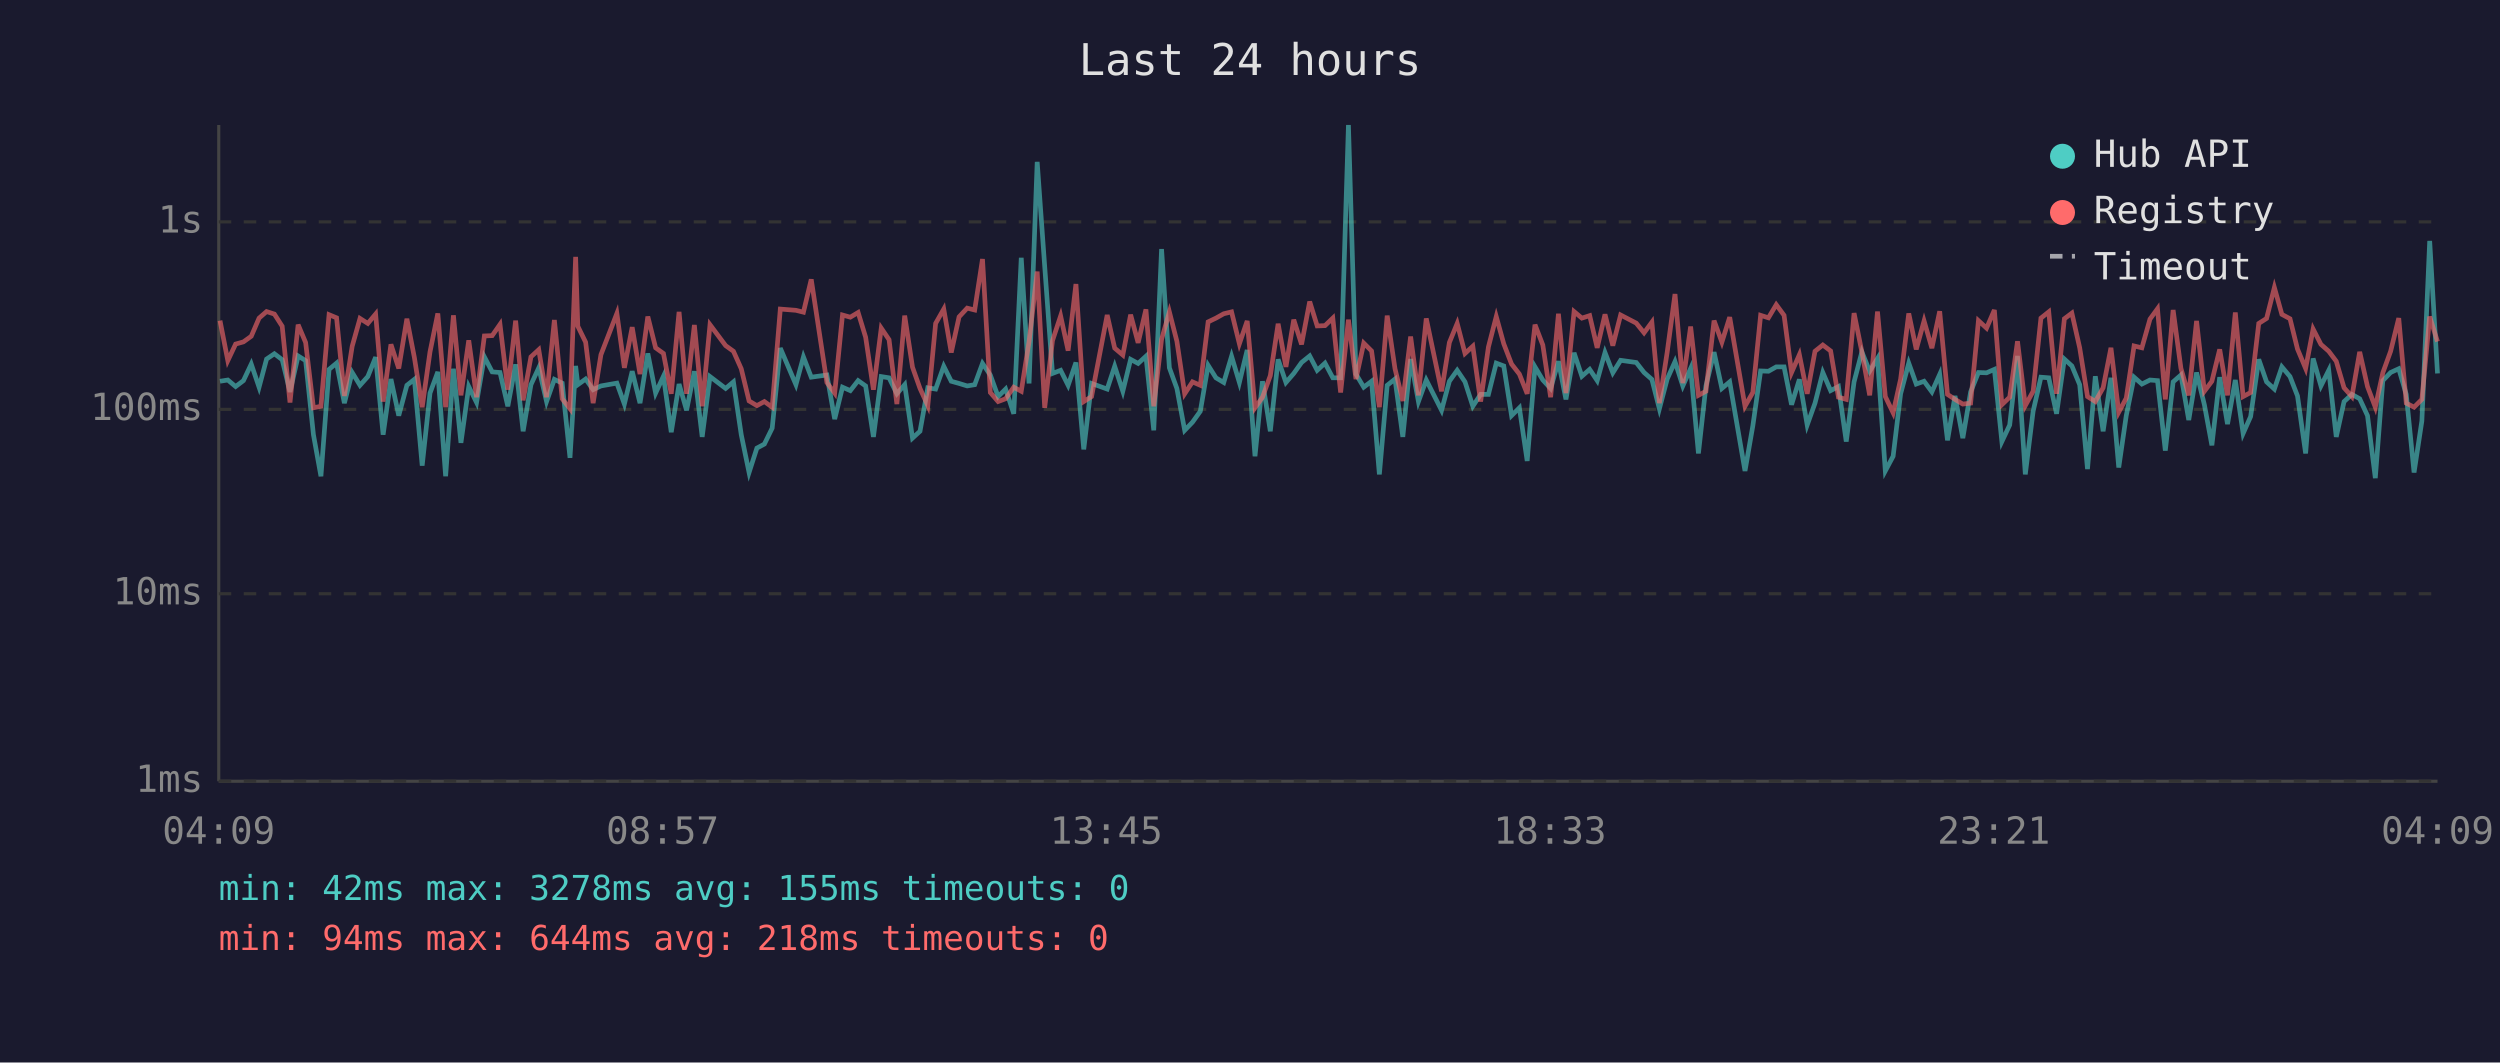
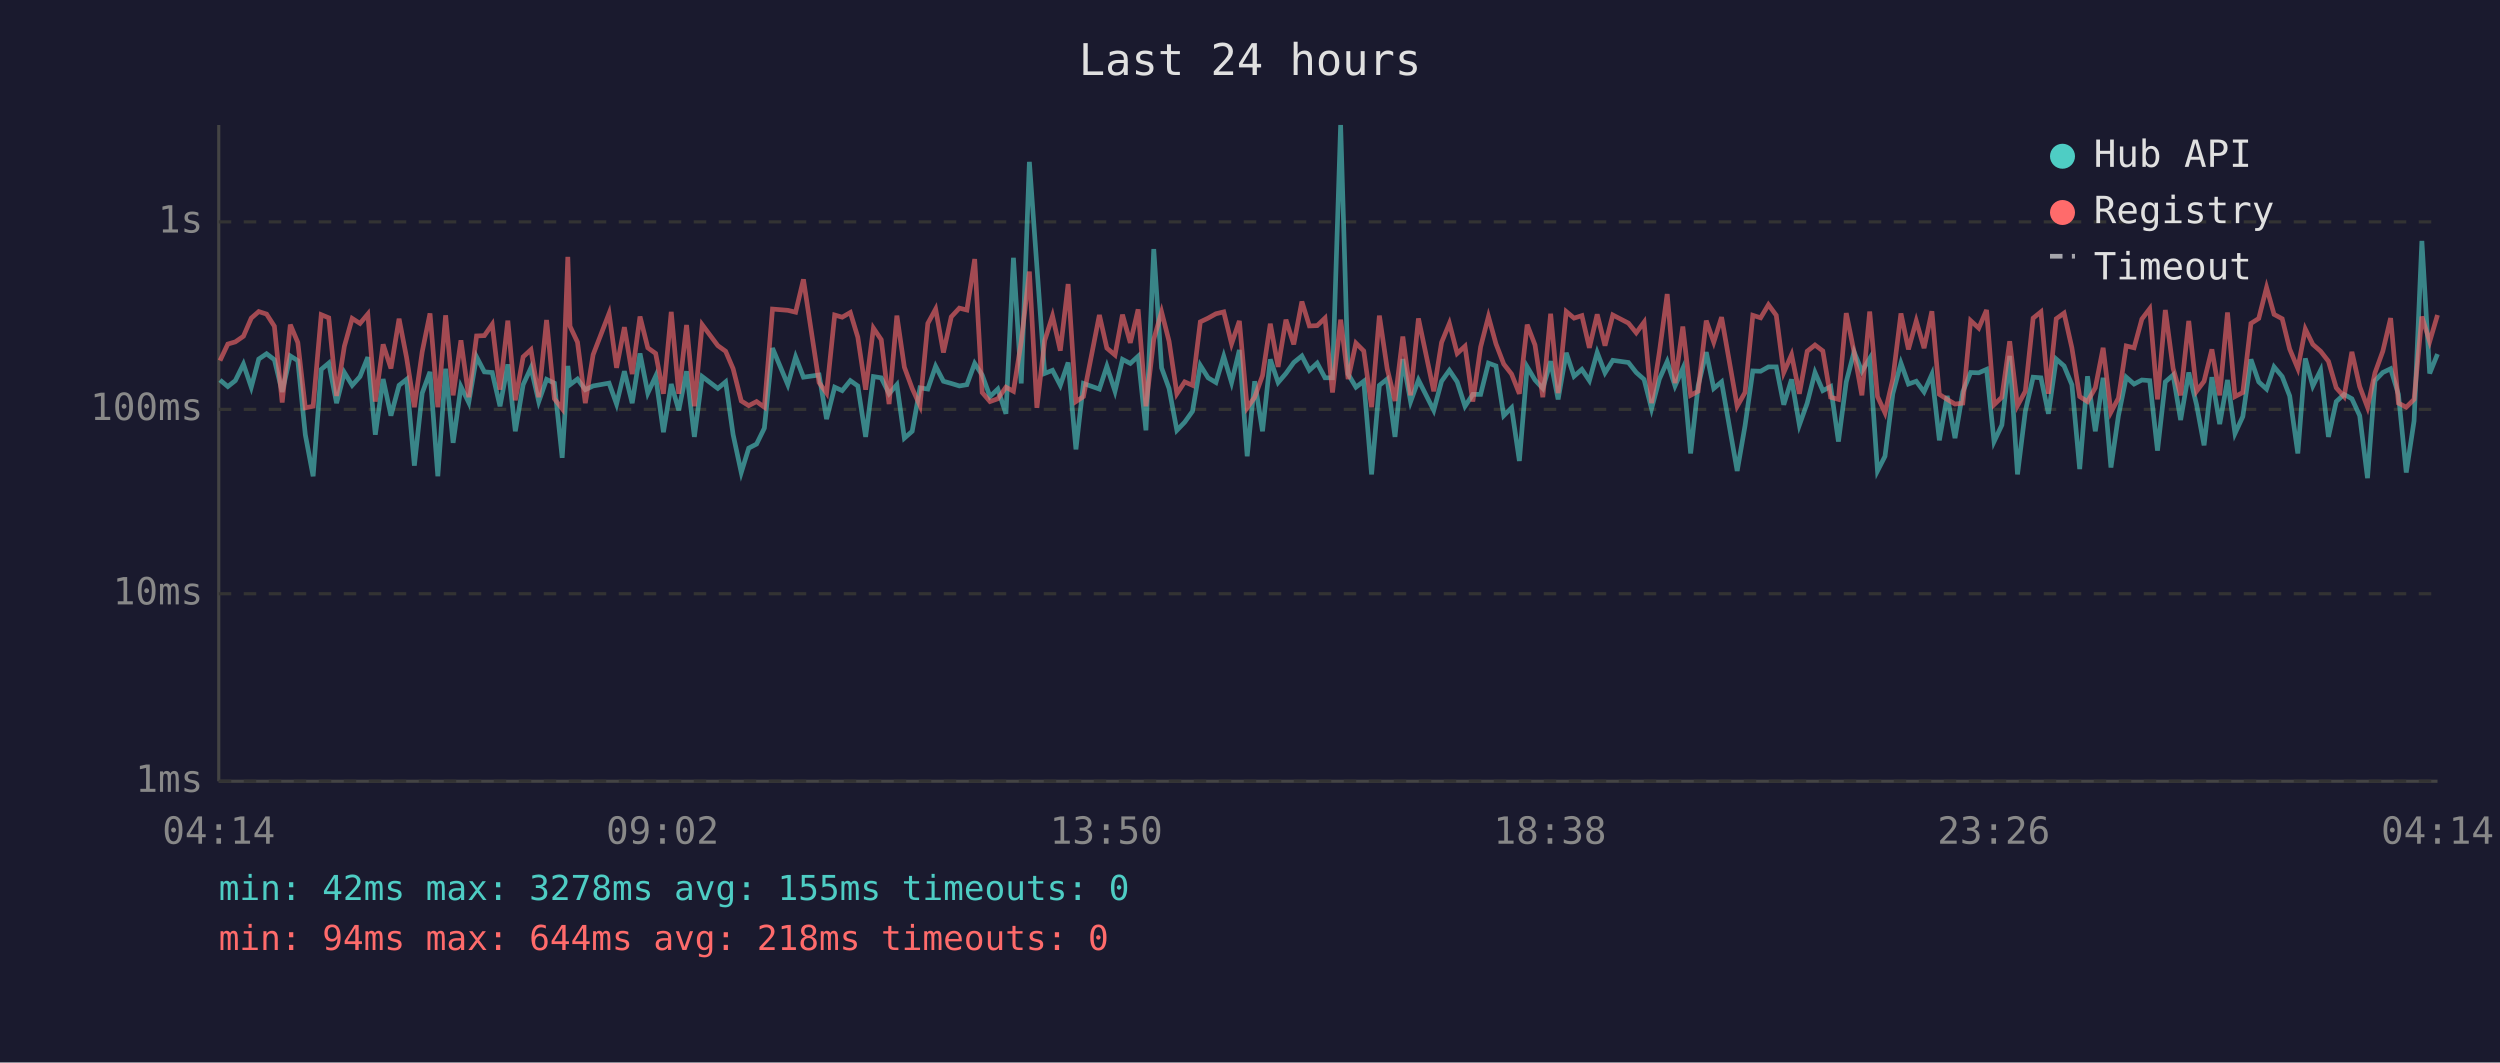
<svg xmlns="http://www.w3.org/2000/svg" viewBox="0 0 800 340" font-family="monospace" font-size="12">
  <rect width="800" height="340" fill="#1a1a2e" />
  <text x="400" y="24" fill="#e0e0e0" font-size="14" text-anchor="middle">Last 24 hours</text>
  <line x1="70" y1="40" x2="70" y2="250" stroke="#444" stroke-width="1" />
  <line x1="70" y1="250" x2="780" y2="250" stroke="#444" stroke-width="1" />
  <line x1="70" y1="250" x2="780" y2="250" stroke="#333" stroke-width="1" stroke-dasharray="4" />
  <text x="65" y="250" fill="#888" text-anchor="end" dominant-baseline="middle">1ms</text>
  <line x1="70" y1="190" x2="780" y2="190" stroke="#333" stroke-width="1" stroke-dasharray="4" />
  <text x="65" y="190" fill="#888" text-anchor="end" dominant-baseline="middle">10ms</text>
  <line x1="70" y1="131" x2="780" y2="131" stroke="#333" stroke-width="1" stroke-dasharray="4" />
  <text x="65" y="131" fill="#888" text-anchor="end" dominant-baseline="middle">100ms</text>
  <line x1="70" y1="71" x2="780" y2="71" stroke="#333" stroke-width="1" stroke-dasharray="4" />
  <text x="65" y="71" fill="#888" text-anchor="end" dominant-baseline="middle">1s</text>
-   <text x="70" y="270" fill="#888" text-anchor="middle">04:09</text>
-   <text x="212" y="270" fill="#888" text-anchor="middle">08:57</text>
-   <text x="354" y="270" fill="#888" text-anchor="middle">13:45</text>
-   <text x="496" y="270" fill="#888" text-anchor="middle">18:33</text>
-   <text x="638" y="270" fill="#888" text-anchor="middle">23:21</text>
-   <text x="780" y="270" fill="#888" text-anchor="middle">04:09</text>
-   <polyline points="70.4,122.0 72.9,121.6 75.4,123.7 77.9,121.8 80.4,116.5 82.9,123.9 85.3,114.9 87.8,113.2 90.3,115.1 92.8,125.4 95.4,113.9 97.8,115.4 100.3,139.1 102.7,152.4 105.3,118.2 107.7,116.2 110.2,129.0 112.7,119.2 115.2,123.3 117.7,120.5 120.2,114.3 122.6,139.1 125.1,121.3 127.6,133.0 130.2,123.3 132.6,121.4 135.1,149.0 137.6,125.8 140.1,119.0 142.6,152.4 145.1,118.0 147.5,141.7 150.0,123.7 152.5,128.8 155.0,114.2 157.5,119.0 160.0,119.2 162.5,130.0 165.0,116.6 167.4,138.0 169.9,123.1 172.4,117.7 174.9,128.5 177.4,121.4 179.9,122.6 182.4,146.5 184.2,117.1 184.9,123.1 187.4,121.3 189.8,124.7 192.3,123.5 197.4,122.6 199.8,129.3 202.3,118.8 204.8,129.0 207.3,113.1 209.8,125.8 212.3,120.4 214.8,138.3 217.3,122.9 219.7,131.3 222.2,118.8 224.7,139.8 227.2,120.5 232.2,124.3 234.7,122.2 237.2,139.1 239.7,151.2 242.2,143.4 244.6,142.1 247.1,137.0 249.7,111.4 254.7,123.1 257.1,114.2 259.6,120.7 264.6,120.0 267.1,134.1 269.6,123.9 272.1,125.0 274.6,121.8 277.0,123.5 279.5,139.8 282.0,120.5 284.5,120.9 287.0,126.0 289.5,123.1 292.0,140.2 294.4,138.0 296.9,124.1 299.4,124.5 302.0,117.2 304.4,122.0 306.9,122.7 309.5,123.5 311.9,123.1 314.4,116.3 316.9,120.0 319.4,126.9 321.8,124.5 324.4,132.4 326.8,82.5 329.3,122.7 331.9,51.8 334.3,85.2 336.8,119.5 339.4,118.5 341.8,123.3 344.3,116.0 346.8,143.8 349.3,122.7 354.3,124.5 356.7,117.2 359.3,125.2 361.8,115.0 364.2,116.3 366.7,114.0 369.2,137.7 371.7,79.7 374.2,117.7 376.6,124.3 379.1,137.7 381.6,135.1 384.1,131.6 386.6,116.9 389.1,120.9 391.6,122.4 394.1,114.0 396.6,122.4 399.1,112.0 401.6,146.0 404.0,122.0 406.5,138.0 409.0,115.0 411.5,122.4 414.0,119.5 416.5,116.0 419.1,113.9 421.5,118.5 424.0,116.2 426.5,120.9 429.0,120.9 431.5,40.0 433.9,119.7 436.4,123.9 438.9,122.0 441.4,151.8 443.9,123.3 446.4,121.3 448.9,139.8 451.4,114.9 453.9,128.5 456.4,121.6 461.3,131.3 463.8,122.0 466.3,118.5 468.8,122.2 471.3,130.0 473.8,126.2 476.3,126.2 478.8,116.2 481.2,117.1 483.7,133.0 486.2,130.5 488.7,147.5 491.2,117.4 493.7,121.6 496.2,124.3 498.7,115.6 501.1,127.8 503.7,112.9 506.2,120.4 508.7,118.2 511.1,121.8 513.6,112.8 516.1,119.3 518.6,115.3 523.6,116.0 526.1,119.2 528.6,121.4 531.0,130.8 533.5,121.3 536.0,115.7 538.5,123.5 541.0,117.9 543.5,145.1 545.9,123.5 548.5,112.7 551.0,124.3 553.5,122.2 558.4,150.7 560.9,136.3 563.4,118.7 565.9,118.8 568.4,117.4 570.9,117.4 573.3,129.5 575.8,121.4 578.3,136.0 580.8,129.0 583.3,119.2 585.8,125.0 588.3,123.7 590.8,141.3 593.3,122.2 595.8,112.6 598.3,118.8 600.8,114.7 603.3,150.7 605.8,146.0 608.2,126.0 610.8,116.2 613.2,122.9 615.7,122.0 618.2,125.4 620.7,119.8 623.2,140.9 625.6,126.7 628.1,140.2 630.6,125.4 633.1,119.2 635.7,119.3 638.2,118.2 640.6,141.3 643.1,136.0 645.6,113.9 648.1,151.8 650.6,131.6 653.1,120.7 655.6,120.9 658.1,132.4 660.6,114.9 663.0,117.1 665.5,123.1 668.0,150.1 670.5,120.4 673.0,138.0 675.5,120.9 678.0,149.6 680.4,133.0 682.9,120.7 685.4,122.9 688.0,121.6 690.4,121.8 692.9,144.2 695.4,122.2 697.9,120.0 700.4,134.4 702.9,119.2 705.4,129.5 707.8,142.5 710.3,120.7 712.8,135.7 715.3,121.6 717.8,138.7 720.2,133.3 722.8,115.0 725.3,122.2 727.8,124.5 730.2,117.4 732.8,120.5 735.2,126.7 737.8,145.1 740.2,114.7 742.7,123.5 745.2,118.5 747.6,139.8 750.1,128.5 752.6,126.2 755.1,127.6 757.6,133.0 760.1,153.0 762.5,121.8 765.0,119.2 767.6,118.0 770.0,126.2 772.5,151.2 775.0,134.7 777.5,77.1 780.0,119.5" fill="none" stroke="#4ecdc4" stroke-width="1.5" opacity="0.6" />
-   <polyline points="70.4,102.6 72.9,115.4 75.4,110.1 77.9,109.4 80.4,107.6 82.9,101.8 85.3,99.7 87.8,100.5 90.3,104.4 92.8,128.8 95.4,103.9 97.8,109.6 100.3,130.5 102.7,130.0 105.3,100.7 107.7,101.7 110.2,126.7 112.7,110.8 115.2,101.9 117.7,103.5 120.2,100.5 122.6,128.5 125.1,110.2 127.6,117.9 130.2,102.0 132.6,114.4 135.1,130.3 137.6,112.6 140.1,100.3 142.6,130.3 145.1,100.9 147.5,126.5 150.0,108.9 152.5,127.1 155.0,107.5 157.5,107.4 160.0,103.8 162.5,124.7 165.0,102.6 167.4,128.1 169.9,114.2 172.4,111.9 174.9,127.1 177.4,102.4 179.9,127.6 182.4,130.8 184.2,82.2 184.9,104.4 187.4,109.5 189.8,129.0 192.3,113.5 197.4,100.3 199.8,117.7 202.3,104.7 204.8,119.7 207.3,101.3 209.8,111.3 212.3,113.1 214.8,126.0 217.3,99.8 219.7,126.0 222.2,104.0 224.7,130.0 227.2,103.9 232.2,110.6 234.7,112.4 237.2,118.0 239.7,128.3 242.2,129.8 244.6,128.5 247.1,130.3 249.7,98.9 254.7,99.3 257.1,99.9 259.6,89.4 264.6,122.4 267.1,125.8 269.6,100.8 272.1,101.5 274.6,100.0 277.0,107.9 279.5,124.7 282.0,105.0 284.5,108.7 287.0,129.3 289.5,101.0 292.0,117.5 294.4,124.3 296.9,129.8 299.4,103.5 302.0,98.9 304.4,112.8 306.9,101.4 309.5,98.6 311.9,99.2 314.4,82.9 316.9,125.6 319.4,128.5 321.8,127.6 324.4,123.9 326.8,125.2 329.3,109.3 331.9,86.9 334.3,130.5 336.8,109.0 339.4,101.1 341.8,112.2 344.3,90.9 346.8,128.5 349.3,126.9 354.3,100.8 356.7,111.4 359.3,113.6 361.8,100.7 364.2,109.7 366.7,99.0 369.2,130.0 371.7,108.6 374.2,99.8 376.6,109.2 379.1,126.0 381.6,122.2 384.1,123.3 386.6,103.0 389.1,101.8 391.6,100.4 394.1,99.8 396.6,110.0 399.1,102.7 401.6,130.5 404.0,127.1 406.5,120.2 409.0,103.6 411.5,117.4 414.0,102.3 416.5,110.2 419.1,96.5 421.5,104.3 424.0,104.2 426.5,101.8 429.0,125.6 431.5,102.3 433.9,121.3 436.4,109.8 438.9,112.3 441.4,130.3 443.9,101.0 446.4,118.0 448.9,128.3 451.4,107.7 453.9,126.5 456.4,101.9 461.3,125.2 463.8,109.6 466.3,103.5 468.8,113.1 471.3,110.8 473.8,128.5 476.3,111.0 478.8,101.3 481.2,110.0 483.7,116.5 486.2,119.7 488.7,126.0 491.2,103.9 493.7,110.4 496.2,127.1 498.7,100.4 501.1,125.8 503.7,99.7 506.2,101.8 508.7,101.0 511.1,111.3 513.6,100.6 516.1,110.6 518.6,100.8 523.6,103.4 526.1,106.5 528.6,103.1 531.0,129.0 533.5,112.7 536.0,94.1 538.5,122.6 541.0,104.5 543.5,126.5 545.9,125.2 548.5,102.6 551.0,109.5 553.5,101.5 558.4,130.0 560.9,125.6 563.4,100.9 565.9,101.7 568.4,97.5 570.9,100.9 573.3,119.2 575.8,113.5 578.3,126.0 580.8,112.4 583.3,110.4 585.8,112.3 588.3,127.1 590.8,127.8 593.3,100.2 595.8,112.6 598.3,126.5 600.8,99.7 603.3,126.9 605.8,132.1 608.2,121.3 610.8,100.3 613.2,111.8 615.7,102.7 618.2,111.4 620.7,99.6 623.2,126.2 625.6,127.8 628.1,129.3 630.6,129.0 633.1,102.6 635.7,105.0 638.2,99.2 640.6,129.5 643.1,127.1 645.6,109.2 648.1,129.8 650.6,125.2 653.1,101.8 655.6,99.8 658.1,126.0 660.6,102.0 663.0,100.2 665.5,111.3 668.0,126.9 670.5,128.5 673.0,124.1 675.5,111.3 678.0,131.9 680.4,127.4 682.9,110.7 685.4,111.3 688.0,102.1 690.4,98.8 692.9,127.8 695.4,99.2 697.9,117.9 700.4,126.5 702.9,102.7 705.4,125.2 707.8,122.0 710.3,111.8 712.8,126.5 715.3,100.0 717.8,126.9 720.2,125.6 722.8,103.5 725.3,101.9 727.8,92.0 730.2,100.6 732.8,102.0 735.2,111.7 737.8,117.9 740.2,105.3 742.7,110.2 745.2,112.4 747.6,115.6 750.1,124.1 752.6,126.9 755.1,112.6 757.6,123.7 760.1,130.3 762.5,119.3 765.0,112.4 767.6,101.8 770.0,129.0 772.5,130.3 775.0,127.8 777.5,101.3 780.0,109.3" fill="none" stroke="#ff6b6b" stroke-width="1.5" opacity="0.6" />
+   <text x="70" y="270" fill="#888" text-anchor="middle">04:14</text>
+   <text x="212" y="270" fill="#888" text-anchor="middle">09:02</text>
+   <text x="354" y="270" fill="#888" text-anchor="middle">13:50</text>
+   <text x="496" y="270" fill="#888" text-anchor="middle">18:38</text>
+   <text x="638" y="270" fill="#888" text-anchor="middle">23:26</text>
+   <text x="780" y="270" fill="#888" text-anchor="middle">04:14</text>
+   <polyline points="70.4,121.6 72.9,123.7 75.3,121.8 77.9,116.5 80.4,123.9 82.8,114.9 85.3,113.2 87.8,115.1 90.3,125.4 92.9,113.9 95.3,115.4 97.7,139.1 100.2,152.4 102.8,118.2 105.2,116.2 107.7,129.0 110.2,119.2 112.7,123.3 115.2,120.5 117.7,114.3 120.1,139.1 122.6,121.3 125.1,133.0 127.7,123.3 130.1,121.4 132.6,149.0 135.1,125.8 137.6,119.0 140.1,152.4 142.6,118.0 145.0,141.7 147.5,123.7 150.0,128.8 152.5,114.2 155.0,119.0 157.5,119.2 160.0,130.0 162.5,116.6 164.9,138.0 167.4,123.1 169.9,117.7 172.4,128.5 174.9,121.4 177.4,122.6 179.9,146.5 181.7,117.1 182.4,123.1 184.8,121.3 187.3,124.7 189.8,123.5 194.9,122.6 197.3,129.3 199.8,118.8 202.3,129.0 204.8,113.1 207.3,125.8 209.8,120.4 212.3,138.3 214.8,122.9 217.2,131.3 219.7,118.8 222.2,139.8 224.7,120.5 229.7,124.3 232.2,122.2 234.6,139.1 237.2,151.2 239.6,143.4 242.1,142.1 244.6,137.0 247.2,111.4 252.1,123.1 254.6,114.2 257.1,120.7 262.1,120.0 264.5,134.1 267.1,123.9 269.5,125.0 272.1,121.8 274.5,123.5 277.0,139.8 279.5,120.5 282.0,120.9 284.5,126.0 287.0,123.1 289.4,140.2 291.9,138.0 294.4,124.1 296.9,124.5 299.4,117.2 301.9,122.0 304.4,122.7 307.0,123.5 309.4,123.1 311.9,116.3 314.3,120.0 316.8,126.9 319.3,124.5 321.9,132.4 324.3,82.5 326.8,122.7 329.4,51.8 331.8,85.2 334.3,119.5 336.8,118.5 339.3,123.3 341.8,116.0 344.3,143.8 346.7,122.7 351.8,124.5 354.2,117.2 356.8,125.2 359.2,115.0 361.7,116.3 364.2,114.0 366.7,137.7 369.2,79.7 371.7,117.7 374.1,124.3 376.6,137.7 379.1,135.1 381.6,131.6 384.1,116.9 386.6,120.9 389.1,122.4 391.6,114.0 394.1,122.4 396.6,112.0 399.1,146.0 401.5,122.0 404.0,138.0 406.5,115.0 409.0,122.4 411.5,119.5 414.0,116.0 416.6,113.9 419.0,118.5 421.5,116.2 424.0,120.9 426.4,120.9 429.0,40.0 431.4,119.7 433.9,123.9 436.4,122.0 438.9,151.8 441.4,123.3 443.9,121.3 446.4,139.8 448.9,114.9 451.4,128.5 453.9,121.6 458.8,131.3 461.3,122.0 463.8,118.5 466.3,122.2 468.8,130.0 471.3,126.2 473.8,126.2 476.3,116.2 478.7,117.1 481.2,133.0 483.7,130.5 486.2,147.5 488.7,117.4 491.2,121.6 493.7,124.3 496.2,115.6 498.6,127.8 501.2,112.9 503.7,120.4 506.2,118.2 508.6,121.8 511.1,112.8 513.6,119.3 516.1,115.3 521.1,116.0 523.6,119.2 526.1,121.4 528.5,130.8 531.0,121.3 533.5,115.7 536.0,123.5 538.5,117.9 541.0,145.1 543.4,123.5 546.0,112.7 548.4,124.3 550.9,122.2 555.9,150.7 558.4,136.3 560.9,118.7 563.4,118.8 565.9,117.4 568.4,117.4 570.8,129.5 573.3,121.4 575.8,136.0 578.3,129.0 580.8,119.2 583.3,125.0 585.8,123.7 588.3,141.3 590.8,122.2 593.3,112.6 595.8,118.8 598.3,114.7 600.8,150.7 603.2,146.0 605.7,126.0 608.3,116.2 610.7,122.9 613.2,122.0 615.7,125.4 618.2,119.8 620.6,140.9 623.1,126.7 625.6,140.2 628.1,125.4 630.6,119.2 633.2,119.3 635.7,118.2 638.1,141.3 640.6,136.0 643.1,113.9 645.6,151.8 648.1,131.6 650.6,120.7 653.1,120.9 655.5,132.4 658.0,114.9 660.5,117.1 663.0,123.1 665.5,150.1 668.0,120.4 670.5,138.0 673.0,120.9 675.5,149.6 677.9,133.0 680.4,120.7 682.9,122.9 685.4,121.6 687.9,121.8 690.4,144.2 692.9,122.2 695.4,120.0 697.8,134.4 700.4,119.2 702.9,129.5 705.3,142.5 707.8,120.7 710.3,135.7 712.8,121.6 715.2,138.7 717.7,133.3 720.3,115.0 722.8,122.2 725.3,124.5 727.7,117.4 730.3,120.5 732.7,126.7 735.3,145.1 737.7,114.7 740.1,123.5 742.6,118.5 745.1,139.8 747.6,128.5 750.1,126.2 752.6,127.6 755.1,133.0 757.6,153.0 760.0,121.8 762.5,119.2 765.0,118.0 767.5,126.2 770.0,151.2 772.5,134.7 775.0,77.1 777.5,119.5 780.0,113.3" fill="none" stroke="#4ecdc4" stroke-width="1.5" opacity="0.6" />
+   <polyline points="70.4,115.4 72.9,110.1 75.3,109.4 77.9,107.6 80.4,101.8 82.8,99.7 85.3,100.5 87.8,104.4 90.3,128.8 92.9,103.9 95.3,109.6 97.7,130.5 100.2,130.0 102.8,100.7 105.2,101.7 107.7,126.7 110.2,110.8 112.7,101.9 115.2,103.5 117.7,100.5 120.1,128.5 122.6,110.2 125.1,117.9 127.7,102.0 130.1,114.4 132.6,130.3 135.1,112.6 137.6,100.3 140.1,130.3 142.6,100.9 145.0,126.5 147.5,108.9 150.0,127.1 152.5,107.5 155.0,107.4 157.5,103.8 160.0,124.7 162.5,102.6 164.9,128.1 167.4,114.2 169.9,111.9 172.4,127.1 174.9,102.4 177.4,127.6 179.9,130.8 181.7,82.2 182.4,104.4 184.8,109.5 187.3,129.0 189.8,113.5 194.9,100.3 197.3,117.7 199.8,104.7 202.3,119.7 204.8,101.3 207.3,111.3 209.8,113.1 212.3,126.0 214.8,99.8 217.2,126.0 219.7,104.0 222.2,130.0 224.7,103.9 229.7,110.6 232.2,112.4 234.6,118.0 237.2,128.3 239.6,129.8 242.1,128.5 244.6,130.3 247.2,98.9 252.1,99.3 254.6,99.9 257.1,89.4 262.1,122.4 264.5,125.8 267.1,100.8 269.5,101.5 272.1,100.0 274.5,107.9 277.0,124.7 279.5,105.0 282.0,108.7 284.5,129.3 287.0,101.0 289.4,117.5 291.9,124.3 294.4,129.8 296.9,103.5 299.4,98.9 301.9,112.8 304.4,101.4 307.0,98.6 309.4,99.2 311.9,82.9 314.3,125.6 316.8,128.5 319.3,127.6 321.9,123.9 324.3,125.2 326.8,109.3 329.4,86.9 331.8,130.5 334.3,109.0 336.8,101.1 339.3,112.2 341.8,90.9 344.3,128.5 346.7,126.9 351.8,100.8 354.2,111.4 356.8,113.6 359.2,100.7 361.7,109.7 364.2,99.0 366.7,130.0 369.2,108.6 371.7,99.8 374.1,109.2 376.6,126.0 379.1,122.2 381.6,123.3 384.1,103.0 386.6,101.8 389.1,100.4 391.6,99.8 394.1,110.0 396.6,102.7 399.1,130.5 401.5,127.1 404.0,120.2 406.5,103.6 409.0,117.4 411.5,102.3 414.0,110.2 416.6,96.5 419.0,104.3 421.5,104.2 424.0,101.8 426.4,125.6 429.0,102.3 431.4,121.3 433.9,109.8 436.4,112.3 438.9,130.3 441.4,101.0 443.9,118.0 446.4,128.3 448.9,107.7 451.4,126.5 453.9,101.9 458.8,125.2 461.3,109.6 463.8,103.5 466.3,113.1 468.8,110.8 471.3,128.5 473.8,111.0 476.3,101.3 478.7,110.0 481.2,116.5 483.7,119.7 486.2,126.0 488.7,103.9 491.2,110.4 493.7,127.1 496.2,100.4 498.6,125.8 501.2,99.7 503.7,101.8 506.2,101.0 508.6,111.3 511.1,100.6 513.6,110.6 516.1,100.8 521.1,103.4 523.6,106.5 526.1,103.1 528.5,129.0 531.0,112.7 533.5,94.1 536.0,122.6 538.5,104.5 541.0,126.5 543.4,125.2 546.0,102.6 548.4,109.5 550.9,101.5 555.9,130.0 558.4,125.6 560.9,100.9 563.4,101.7 565.9,97.5 568.4,100.9 570.8,119.2 573.3,113.5 575.8,126.0 578.3,112.4 580.8,110.4 583.3,112.3 585.8,127.1 588.3,127.8 590.8,100.2 593.3,112.6 595.8,126.5 598.3,99.7 600.8,126.9 603.2,132.1 605.7,121.3 608.3,100.3 610.7,111.8 613.2,102.7 615.7,111.4 618.2,99.6 620.6,126.2 623.1,127.8 625.6,129.3 628.1,129.0 630.6,102.6 633.2,105.0 635.7,99.2 638.1,129.5 640.6,127.1 643.1,109.2 645.6,129.8 648.1,125.2 650.6,101.8 653.1,99.8 655.5,126.0 658.0,102.0 660.5,100.2 663.0,111.3 665.5,126.9 668.0,128.5 670.5,124.1 673.0,111.3 675.5,131.9 677.9,127.4 680.4,110.7 682.9,111.3 685.4,102.1 687.9,98.8 690.4,127.8 692.9,99.2 695.4,117.9 697.8,126.5 700.4,102.7 702.9,125.2 705.3,122.0 707.8,111.8 710.3,126.5 712.8,100.0 715.2,126.9 717.7,125.6 720.3,103.5 722.8,101.9 725.3,92.0 727.7,100.6 730.3,102.0 732.7,111.7 735.3,117.9 737.7,105.3 740.1,110.2 742.6,112.4 745.1,115.6 747.6,124.1 750.1,126.9 752.6,112.6 755.1,123.7 757.6,130.3 760.0,119.3 762.5,112.4 765.0,101.8 767.5,129.0 770.0,130.3 772.5,127.8 775.0,101.3 777.5,109.3 780.0,100.8" fill="none" stroke="#ff6b6b" stroke-width="1.5" opacity="0.6" />
  <circle cx="660" cy="50" r="4" fill="#4ecdc4" />
  <text x="670" y="50" fill="#e0e0e0" dominant-baseline="middle">Hub API</text>
  <circle cx="660" cy="68" r="4" fill="#ff6b6b" />
  <text x="670" y="68" fill="#e0e0e0" dominant-baseline="middle">Registry</text>
  <line x1="656" y1="82" x2="664" y2="82" stroke="#e0e0e0" stroke-width="1.5" stroke-dasharray="4,3" opacity="0.7" />
  <text x="670" y="86" fill="#e0e0e0" dominant-baseline="middle">Timeout</text>
  <text x="70" y="288" fill="#4ecdc4" font-size="11">min: 42ms  max: 3278ms  avg: 155ms  timeouts: 0</text>
  <text x="70" y="304" fill="#ff6b6b" font-size="11">min: 94ms  max: 644ms  avg: 218ms  timeouts: 0</text>
</svg>
